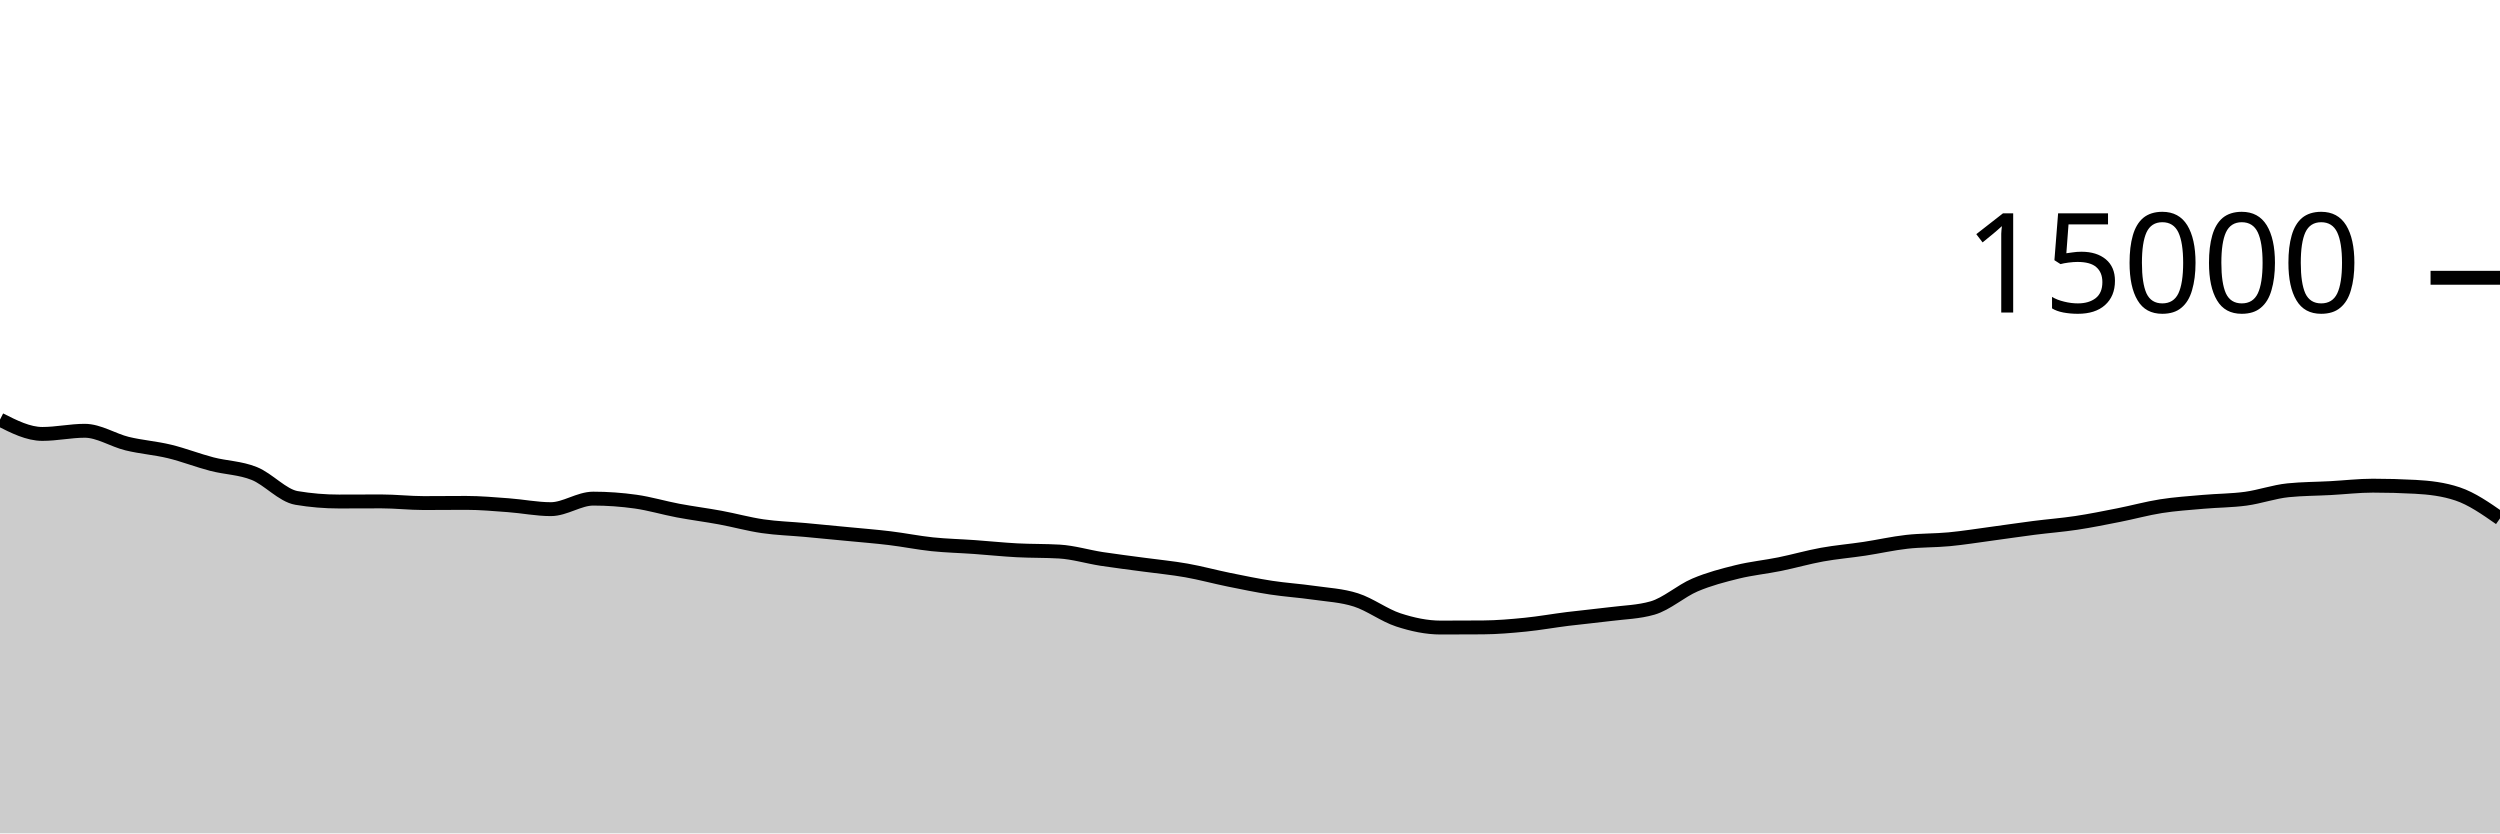
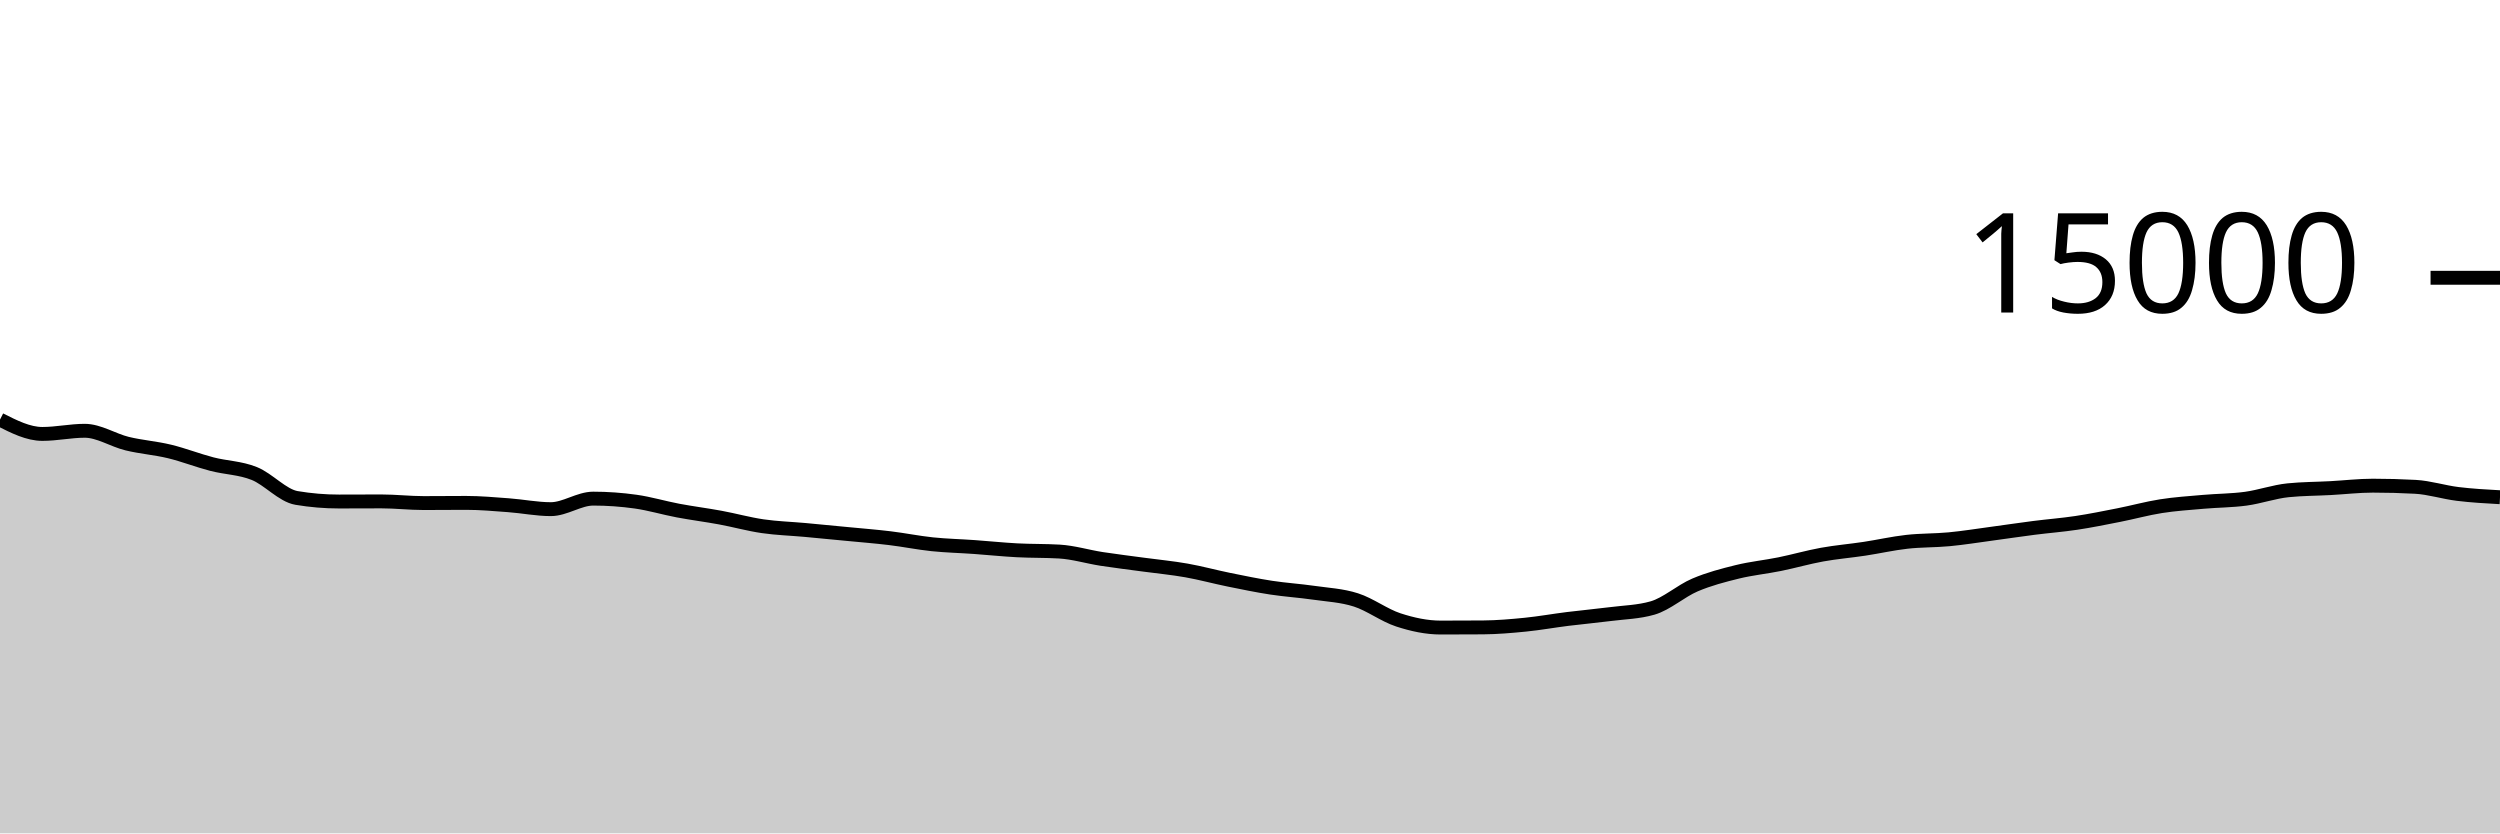
<svg xmlns="http://www.w3.org/2000/svg" viewBox="0 0 180 60">
  <g transform="translate(0,20)">
-     <path class="area" fill="rgba(0, 0, 0, 0.2)" d="M0,10.213C1.017,10.728,2.034,11.243,3.051,11.243C4.068,11.243,5.085,11.016,6.102,11.016C7.119,11.016,8.136,11.693,9.153,11.941C10.169,12.189,11.186,12.258,12.203,12.504C13.22,12.75,14.237,13.152,15.254,13.416C16.271,13.68,17.288,13.684,18.305,14.091C19.322,14.497,20.339,15.683,21.356,15.853C22.373,16.024,23.39,16.109,24.407,16.109C25.424,16.109,26.441,16.101,27.458,16.101C28.475,16.101,29.492,16.221,30.508,16.221C31.525,16.221,32.542,16.208,33.559,16.208C34.576,16.208,35.593,16.301,36.61,16.376C37.627,16.451,38.644,16.659,39.661,16.659C40.678,16.659,41.695,15.901,42.712,15.901C43.729,15.901,44.746,15.974,45.763,16.117C46.78,16.26,47.797,16.568,48.814,16.76C49.831,16.952,50.847,17.079,51.864,17.267C52.881,17.455,53.898,17.74,54.915,17.888C55.932,18.036,56.949,18.064,57.966,18.157C58.983,18.251,60,18.349,61.017,18.448C62.034,18.547,63.051,18.626,64.068,18.749C65.085,18.872,66.102,19.08,67.119,19.187C68.136,19.293,69.153,19.314,70.169,19.387C71.186,19.459,72.203,19.567,73.22,19.621C74.237,19.676,75.254,19.652,76.271,19.712C77.288,19.772,78.305,20.085,79.322,20.243C80.339,20.4,81.356,20.52,82.373,20.659C83.39,20.797,84.407,20.892,85.424,21.072C86.441,21.252,87.458,21.532,88.475,21.739C89.492,21.945,90.508,22.156,91.525,22.312C92.542,22.468,93.559,22.53,94.576,22.677C95.593,22.824,96.61,22.869,97.627,23.195C98.644,23.52,99.661,24.3,100.678,24.632C101.695,24.964,102.712,25.184,103.729,25.184C104.746,25.184,105.763,25.18,106.78,25.173C107.797,25.166,108.814,25.078,109.831,24.976C110.847,24.874,111.864,24.689,112.881,24.563C113.898,24.436,114.915,24.347,115.932,24.216C116.949,24.085,117.966,24.069,118.983,23.776C120,23.483,121.017,22.554,122.034,22.12C123.051,21.686,124.068,21.424,125.085,21.173C126.102,20.923,127.119,20.825,128.136,20.619C129.153,20.412,130.169,20.118,131.186,19.933C132.203,19.749,133.22,19.666,134.237,19.512C135.254,19.358,136.271,19.125,137.288,19.011C138.305,18.896,139.322,18.924,140.339,18.827C141.356,18.73,142.373,18.566,143.39,18.429C144.407,18.293,145.424,18.138,146.441,18.008C147.458,17.878,148.475,17.801,149.492,17.648C150.508,17.495,151.525,17.288,152.542,17.088C153.559,16.888,154.576,16.605,155.593,16.445C156.61,16.286,157.627,16.22,158.644,16.131C159.661,16.041,160.678,16.045,161.695,15.907C162.712,15.768,163.729,15.402,164.746,15.299C165.763,15.196,166.78,15.199,167.797,15.144C168.814,15.089,169.831,14.968,170.847,14.968C171.864,14.968,172.881,14.996,173.898,15.051C174.915,15.106,175.932,15.221,176.949,15.563C177.966,15.904,178.983,16.613,180,17.323L180,40C178.983,40,177.966,40,176.949,40C175.932,40,174.915,40,173.898,40C172.881,40,171.864,40,170.847,40C169.831,40,168.814,40,167.797,40C166.78,40,165.763,40,164.746,40C163.729,40,162.712,40,161.695,40C160.678,40,159.661,40,158.644,40C157.627,40,156.61,40,155.593,40C154.576,40,153.559,40,152.542,40C151.525,40,150.508,40,149.492,40C148.475,40,147.458,40,146.441,40C145.424,40,144.407,40,143.39,40C142.373,40,141.356,40,140.339,40C139.322,40,138.305,40,137.288,40C136.271,40,135.254,40,134.237,40C133.22,40,132.203,40,131.186,40C130.169,40,129.153,40,128.136,40C127.119,40,126.102,40,125.085,40C124.068,40,123.051,40,122.034,40C121.017,40,120,40,118.983,40C117.966,40,116.949,40,115.932,40C114.915,40,113.898,40,112.881,40C111.864,40,110.847,40,109.831,40C108.814,40,107.797,40,106.78,40C105.763,40,104.746,40,103.729,40C102.712,40,101.695,40,100.678,40C99.661,40,98.644,40,97.627,40C96.61,40,95.593,40,94.576,40C93.559,40,92.542,40,91.525,40C90.508,40,89.492,40,88.475,40C87.458,40,86.441,40,85.424,40C84.407,40,83.39,40,82.373,40C81.356,40,80.339,40,79.322,40C78.305,40,77.288,40,76.271,40C75.254,40,74.237,40,73.22,40C72.203,40,71.186,40,70.169,40C69.153,40,68.136,40,67.119,40C66.102,40,65.085,40,64.068,40C63.051,40,62.034,40,61.017,40C60,40,58.983,40,57.966,40C56.949,40,55.932,40,54.915,40C53.898,40,52.881,40,51.864,40C50.847,40,49.831,40,48.814,40C47.797,40,46.78,40,45.763,40C44.746,40,43.729,40,42.712,40C41.695,40,40.678,40,39.661,40C38.644,40,37.627,40,36.61,40C35.593,40,34.576,40,33.559,40C32.542,40,31.525,40,30.508,40C29.492,40,28.475,40,27.458,40C26.441,40,25.424,40,24.407,40C23.39,40,22.373,40,21.356,40C20.339,40,19.322,40,18.305,40C17.288,40,16.271,40,15.254,40C14.237,40,13.22,40,12.203,40C11.186,40,10.169,40,9.153,40C8.136,40,7.119,40,6.102,40C5.085,40,4.068,40,3.051,40C2.034,40,1.017,40,0,40Z" />
-     <path class="line" stroke="black" fill="none" d="M0,10.213C1.017,10.728,2.034,11.243,3.051,11.243C4.068,11.243,5.085,11.016,6.102,11.016C7.119,11.016,8.136,11.693,9.153,11.941C10.169,12.189,11.186,12.258,12.203,12.504C13.22,12.75,14.237,13.152,15.254,13.416C16.271,13.68,17.288,13.684,18.305,14.091C19.322,14.497,20.339,15.683,21.356,15.853C22.373,16.024,23.39,16.109,24.407,16.109C25.424,16.109,26.441,16.101,27.458,16.101C28.475,16.101,29.492,16.221,30.508,16.221C31.525,16.221,32.542,16.208,33.559,16.208C34.576,16.208,35.593,16.301,36.61,16.376C37.627,16.451,38.644,16.659,39.661,16.659C40.678,16.659,41.695,15.901,42.712,15.901C43.729,15.901,44.746,15.974,45.763,16.117C46.78,16.26,47.797,16.568,48.814,16.76C49.831,16.952,50.847,17.079,51.864,17.267C52.881,17.455,53.898,17.74,54.915,17.888C55.932,18.036,56.949,18.064,57.966,18.157C58.983,18.251,60,18.349,61.017,18.448C62.034,18.547,63.051,18.626,64.068,18.749C65.085,18.872,66.102,19.08,67.119,19.187C68.136,19.293,69.153,19.314,70.169,19.387C71.186,19.459,72.203,19.567,73.22,19.621C74.237,19.676,75.254,19.652,76.271,19.712C77.288,19.772,78.305,20.085,79.322,20.243C80.339,20.4,81.356,20.52,82.373,20.659C83.39,20.797,84.407,20.892,85.424,21.072C86.441,21.252,87.458,21.532,88.475,21.739C89.492,21.945,90.508,22.156,91.525,22.312C92.542,22.468,93.559,22.53,94.576,22.677C95.593,22.824,96.61,22.869,97.627,23.195C98.644,23.52,99.661,24.3,100.678,24.632C101.695,24.964,102.712,25.184,103.729,25.184C104.746,25.184,105.763,25.18,106.78,25.173C107.797,25.166,108.814,25.078,109.831,24.976C110.847,24.874,111.864,24.689,112.881,24.563C113.898,24.436,114.915,24.347,115.932,24.216C116.949,24.085,117.966,24.069,118.983,23.776C120,23.483,121.017,22.554,122.034,22.12C123.051,21.686,124.068,21.424,125.085,21.173C126.102,20.923,127.119,20.825,128.136,20.619C129.153,20.412,130.169,20.118,131.186,19.933C132.203,19.749,133.22,19.666,134.237,19.512C135.254,19.358,136.271,19.125,137.288,19.011C138.305,18.896,139.322,18.924,140.339,18.827C141.356,18.73,142.373,18.566,143.39,18.429C144.407,18.293,145.424,18.138,146.441,18.008C147.458,17.878,148.475,17.801,149.492,17.648C150.508,17.495,151.525,17.288,152.542,17.088C153.559,16.888,154.576,16.605,155.593,16.445C156.61,16.286,157.627,16.22,158.644,16.131C159.661,16.041,160.678,16.045,161.695,15.907C162.712,15.768,163.729,15.402,164.746,15.299C165.763,15.196,166.78,15.199,167.797,15.144C168.814,15.089,169.831,14.968,170.847,14.968C171.864,14.968,172.881,14.996,173.898,15.051C174.915,15.106,175.932,15.221,176.949,15.563C177.966,15.904,178.983,16.613,180,17.323" />
+     <path class="area" fill="rgba(0, 0, 0, 0.2)" d="M0,10.213C1.017,10.728,2.034,11.243,3.051,11.243C4.068,11.243,5.085,11.016,6.102,11.016C7.119,11.016,8.136,11.693,9.153,11.941C10.169,12.189,11.186,12.258,12.203,12.504C13.22,12.75,14.237,13.152,15.254,13.416C16.271,13.68,17.288,13.684,18.305,14.091C19.322,14.497,20.339,15.683,21.356,15.853C22.373,16.024,23.39,16.109,24.407,16.109C25.424,16.109,26.441,16.101,27.458,16.101C28.475,16.101,29.492,16.221,30.508,16.221C31.525,16.221,32.542,16.208,33.559,16.208C34.576,16.208,35.593,16.301,36.61,16.376C37.627,16.451,38.644,16.659,39.661,16.659C40.678,16.659,41.695,15.901,42.712,15.901C43.729,15.901,44.746,15.974,45.763,16.117C46.78,16.26,47.797,16.568,48.814,16.76C49.831,16.952,50.847,17.079,51.864,17.267C52.881,17.455,53.898,17.74,54.915,17.888C55.932,18.036,56.949,18.064,57.966,18.157C58.983,18.251,60,18.349,61.017,18.448C62.034,18.547,63.051,18.626,64.068,18.749C65.085,18.872,66.102,19.08,67.119,19.187C68.136,19.293,69.153,19.314,70.169,19.387C71.186,19.459,72.203,19.567,73.22,19.621C74.237,19.676,75.254,19.652,76.271,19.712C77.288,19.772,78.305,20.085,79.322,20.243C80.339,20.4,81.356,20.52,82.373,20.659C83.39,20.797,84.407,20.892,85.424,21.072C86.441,21.252,87.458,21.532,88.475,21.739C89.492,21.945,90.508,22.156,91.525,22.312C92.542,22.468,93.559,22.53,94.576,22.677C95.593,22.824,96.61,22.869,97.627,23.195C98.644,23.52,99.661,24.3,100.678,24.632C101.695,24.964,102.712,25.184,103.729,25.184C104.746,25.184,105.763,25.18,106.78,25.173C107.797,25.166,108.814,25.078,109.831,24.976C110.847,24.874,111.864,24.689,112.881,24.563C113.898,24.436,114.915,24.347,115.932,24.216C116.949,24.085,117.966,24.069,118.983,23.776C120,23.483,121.017,22.554,122.034,22.12C123.051,21.686,124.068,21.424,125.085,21.173C126.102,20.923,127.119,20.825,128.136,20.619C129.153,20.412,130.169,20.118,131.186,19.933C132.203,19.749,133.22,19.666,134.237,19.512C135.254,19.358,136.271,19.125,137.288,19.011C138.305,18.896,139.322,18.924,140.339,18.827C141.356,18.73,142.373,18.566,143.39,18.429C144.407,18.293,145.424,18.138,146.441,18.008C147.458,17.878,148.475,17.801,149.492,17.648C150.508,17.495,151.525,17.288,152.542,17.088C153.559,16.888,154.576,16.605,155.593,16.445C156.61,16.286,157.627,16.22,158.644,16.131C159.661,16.041,160.678,16.045,161.695,15.907C162.712,15.768,163.729,15.402,164.746,15.299C165.763,15.196,166.78,15.199,167.797,15.144C168.814,15.089,169.831,14.968,170.847,14.968C171.864,14.968,172.881,14.996,173.898,15.051C174.915,15.106,175.932,15.438,176.949,15.563C177.966,15.688,178.983,15.744,180,15.8L180,40C178.983,40,177.966,40,176.949,40C175.932,40,174.915,40,173.898,40C172.881,40,171.864,40,170.847,40C169.831,40,168.814,40,167.797,40C166.78,40,165.763,40,164.746,40C163.729,40,162.712,40,161.695,40C160.678,40,159.661,40,158.644,40C157.627,40,156.61,40,155.593,40C154.576,40,153.559,40,152.542,40C151.525,40,150.508,40,149.492,40C148.475,40,147.458,40,146.441,40C145.424,40,144.407,40,143.39,40C142.373,40,141.356,40,140.339,40C139.322,40,138.305,40,137.288,40C136.271,40,135.254,40,134.237,40C133.22,40,132.203,40,131.186,40C130.169,40,129.153,40,128.136,40C127.119,40,126.102,40,125.085,40C124.068,40,123.051,40,122.034,40C121.017,40,120,40,118.983,40C117.966,40,116.949,40,115.932,40C114.915,40,113.898,40,112.881,40C111.864,40,110.847,40,109.831,40C108.814,40,107.797,40,106.78,40C105.763,40,104.746,40,103.729,40C102.712,40,101.695,40,100.678,40C99.661,40,98.644,40,97.627,40C96.61,40,95.593,40,94.576,40C93.559,40,92.542,40,91.525,40C90.508,40,89.492,40,88.475,40C87.458,40,86.441,40,85.424,40C84.407,40,83.39,40,82.373,40C81.356,40,80.339,40,79.322,40C78.305,40,77.288,40,76.271,40C75.254,40,74.237,40,73.22,40C72.203,40,71.186,40,70.169,40C69.153,40,68.136,40,67.119,40C66.102,40,65.085,40,64.068,40C63.051,40,62.034,40,61.017,40C60,40,58.983,40,57.966,40C56.949,40,55.932,40,54.915,40C53.898,40,52.881,40,51.864,40C50.847,40,49.831,40,48.814,40C47.797,40,46.78,40,45.763,40C44.746,40,43.729,40,42.712,40C41.695,40,40.678,40,39.661,40C38.644,40,37.627,40,36.61,40C35.593,40,34.576,40,33.559,40C32.542,40,31.525,40,30.508,40C29.492,40,28.475,40,27.458,40C26.441,40,25.424,40,24.407,40C23.39,40,22.373,40,21.356,40C20.339,40,19.322,40,18.305,40C17.288,40,16.271,40,15.254,40C14.237,40,13.22,40,12.203,40C11.186,40,10.169,40,9.153,40C8.136,40,7.119,40,6.102,40C5.085,40,4.068,40,3.051,40C2.034,40,1.017,40,0,40Z" />
+     <path class="line" stroke="black" fill="none" d="M0,10.213C1.017,10.728,2.034,11.243,3.051,11.243C4.068,11.243,5.085,11.016,6.102,11.016C7.119,11.016,8.136,11.693,9.153,11.941C10.169,12.189,11.186,12.258,12.203,12.504C13.22,12.75,14.237,13.152,15.254,13.416C16.271,13.68,17.288,13.684,18.305,14.091C19.322,14.497,20.339,15.683,21.356,15.853C22.373,16.024,23.39,16.109,24.407,16.109C25.424,16.109,26.441,16.101,27.458,16.101C28.475,16.101,29.492,16.221,30.508,16.221C31.525,16.221,32.542,16.208,33.559,16.208C34.576,16.208,35.593,16.301,36.61,16.376C37.627,16.451,38.644,16.659,39.661,16.659C40.678,16.659,41.695,15.901,42.712,15.901C43.729,15.901,44.746,15.974,45.763,16.117C46.78,16.26,47.797,16.568,48.814,16.76C49.831,16.952,50.847,17.079,51.864,17.267C52.881,17.455,53.898,17.74,54.915,17.888C55.932,18.036,56.949,18.064,57.966,18.157C58.983,18.251,60,18.349,61.017,18.448C62.034,18.547,63.051,18.626,64.068,18.749C65.085,18.872,66.102,19.08,67.119,19.187C68.136,19.293,69.153,19.314,70.169,19.387C71.186,19.459,72.203,19.567,73.22,19.621C74.237,19.676,75.254,19.652,76.271,19.712C77.288,19.772,78.305,20.085,79.322,20.243C80.339,20.4,81.356,20.52,82.373,20.659C83.39,20.797,84.407,20.892,85.424,21.072C86.441,21.252,87.458,21.532,88.475,21.739C89.492,21.945,90.508,22.156,91.525,22.312C92.542,22.468,93.559,22.53,94.576,22.677C95.593,22.824,96.61,22.869,97.627,23.195C98.644,23.52,99.661,24.3,100.678,24.632C101.695,24.964,102.712,25.184,103.729,25.184C104.746,25.184,105.763,25.18,106.78,25.173C107.797,25.166,108.814,25.078,109.831,24.976C110.847,24.874,111.864,24.689,112.881,24.563C113.898,24.436,114.915,24.347,115.932,24.216C116.949,24.085,117.966,24.069,118.983,23.776C120,23.483,121.017,22.554,122.034,22.12C123.051,21.686,124.068,21.424,125.085,21.173C126.102,20.923,127.119,20.825,128.136,20.619C129.153,20.412,130.169,20.118,131.186,19.933C132.203,19.749,133.22,19.666,134.237,19.512C135.254,19.358,136.271,19.125,137.288,19.011C138.305,18.896,139.322,18.924,140.339,18.827C141.356,18.73,142.373,18.566,143.39,18.429C144.407,18.293,145.424,18.138,146.441,18.008C147.458,17.878,148.475,17.801,149.492,17.648C150.508,17.495,151.525,17.288,152.542,17.088C153.559,16.888,154.576,16.605,155.593,16.445C156.61,16.286,157.627,16.22,158.644,16.131C159.661,16.041,160.678,16.045,161.695,15.907C162.712,15.768,163.729,15.402,164.746,15.299C165.763,15.196,166.78,15.199,167.797,15.144C168.814,15.089,169.831,14.968,170.847,14.968C171.864,14.968,172.881,14.996,173.898,15.051C174.915,15.106,175.932,15.438,176.949,15.563C177.966,15.688,178.983,15.744,180,15.8" />
    <path class="axis-ceiling" stroke-width="1" stroke="black" fill="none" d="M175,0L180,0" />
    <text class="axis-ceiling-label" font-family="sans-serif" text-anchor="end" font-size="10px" x="170" y="2.5">15000</text>
  </g>
</svg>
